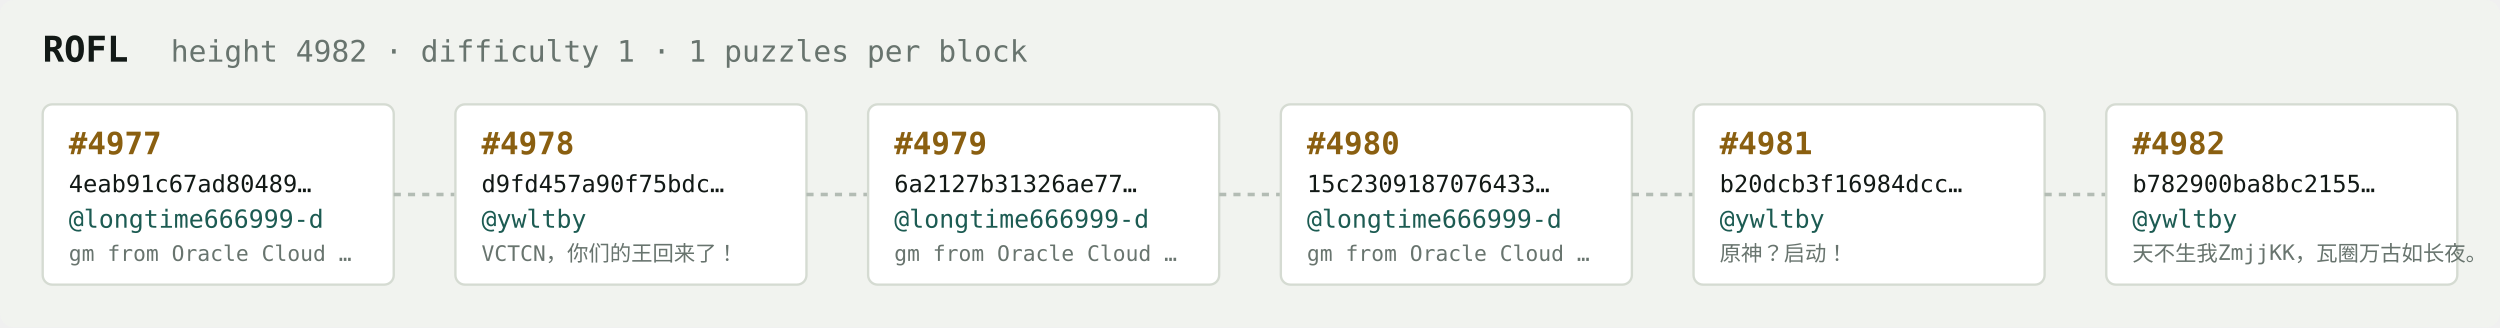
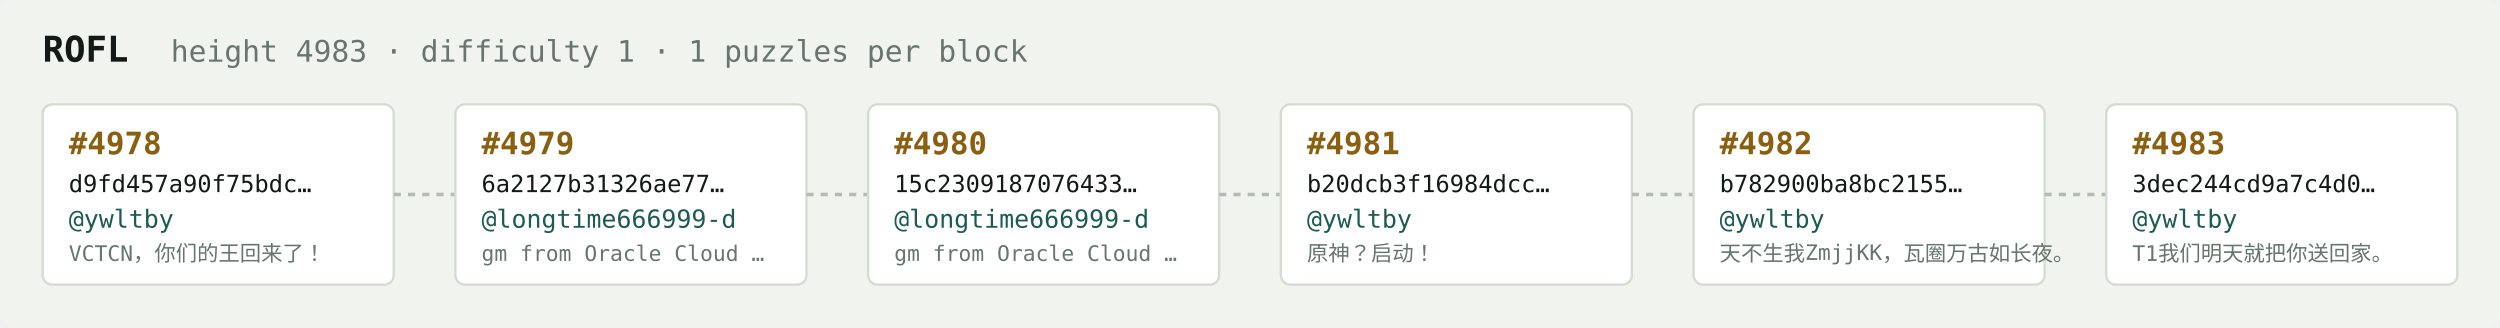
<svg xmlns="http://www.w3.org/2000/svg" width="1054" height="138" viewBox="0 0 1054 138" font-family="ui-monospace,SFMono-Regular,Menlo,monospace">
  <rect fill="#f1f3ef" width="1054" height="138" rx="6" />
  <text x="18" y="26" fill="#121916" font-size="15" font-weight="700">ROFL</text>
-   <text x="72" y="26" fill="#68746e" font-size="12.5">height 4982 · difficulty 1 · 1 puzzles per block</text>
+   <text x="72" y="26" fill="#68746e" font-size="12.5">height 4983 · difficulty 1 · 1 puzzles per block</text>
  <rect x="18" y="44" width="148" height="76" rx="4" fill="#ffffff" stroke="#d5dbd2" stroke-width="1" />
-   <text x="29" y="65" fill="#8a5f10" font-size="13" font-weight="700">#4977</text>
-   <text x="29" y="81" fill="#121916" font-size="10">4eab91c67ad80489…</text>
-   <text x="29" y="96" fill="#1c5b52" font-size="10.5">@longtime666999-d</text>
-   <text x="29" y="110" fill="#68746e" font-size="9">gm from Oracle Cloud …</text>
+   <text x="29" y="65" fill="#8a5f10" font-size="13" font-weight="700">#4978</text>
+   <text x="29" y="81" fill="#121916" font-size="10">d9fd457a90f75bdc…</text>
+   <text x="29" y="96" fill="#1c5b52" font-size="10.5">@ywltby</text>
+   <text x="29" y="110" fill="#68746e" font-size="9">VCTCN，你们的王回来了！</text>
  <line x1="166" y1="82.0" x2="192" y2="82.0" stroke="#b3bcb4" stroke-width="1.5" stroke-dasharray="3 3" />
  <rect x="192" y="44" width="148" height="76" rx="4" fill="#ffffff" stroke="#d5dbd2" stroke-width="1" />
-   <text x="203" y="65" fill="#8a5f10" font-size="13" font-weight="700">#4978</text>
-   <text x="203" y="81" fill="#121916" font-size="10">d9fd457a90f75bdc…</text>
-   <text x="203" y="96" fill="#1c5b52" font-size="10.5">@ywltby</text>
-   <text x="203" y="110" fill="#68746e" font-size="9">VCTCN，你们的王回来了！</text>
+   <text x="203" y="65" fill="#8a5f10" font-size="13" font-weight="700">#4979</text>
+   <text x="203" y="81" fill="#121916" font-size="10">6a2127b31326ae77…</text>
+   <text x="203" y="96" fill="#1c5b52" font-size="10.5">@longtime666999-d</text>
+   <text x="203" y="110" fill="#68746e" font-size="9">gm from Oracle Cloud …</text>
  <line x1="340" y1="82.0" x2="366" y2="82.0" stroke="#b3bcb4" stroke-width="1.5" stroke-dasharray="3 3" />
  <rect x="366" y="44" width="148" height="76" rx="4" fill="#ffffff" stroke="#d5dbd2" stroke-width="1" />
-   <text x="377" y="65" fill="#8a5f10" font-size="13" font-weight="700">#4979</text>
-   <text x="377" y="81" fill="#121916" font-size="10">6a2127b31326ae77…</text>
+   <text x="377" y="65" fill="#8a5f10" font-size="13" font-weight="700">#4980</text>
+   <text x="377" y="81" fill="#121916" font-size="10">15c2309187076433…</text>
  <text x="377" y="96" fill="#1c5b52" font-size="10.5">@longtime666999-d</text>
  <text x="377" y="110" fill="#68746e" font-size="9">gm from Oracle Cloud …</text>
  <line x1="514" y1="82.0" x2="540" y2="82.0" stroke="#b3bcb4" stroke-width="1.5" stroke-dasharray="3 3" />
  <rect x="540" y="44" width="148" height="76" rx="4" fill="#ffffff" stroke="#d5dbd2" stroke-width="1" />
-   <text x="551" y="65" fill="#8a5f10" font-size="13" font-weight="700">#4980</text>
-   <text x="551" y="81" fill="#121916" font-size="10">15c2309187076433…</text>
-   <text x="551" y="96" fill="#1c5b52" font-size="10.5">@longtime666999-d</text>
-   <text x="551" y="110" fill="#68746e" font-size="9">gm from Oracle Cloud …</text>
+   <text x="551" y="65" fill="#8a5f10" font-size="13" font-weight="700">#4981</text>
+   <text x="551" y="81" fill="#121916" font-size="10">b20dcb3f16984dcc…</text>
+   <text x="551" y="96" fill="#1c5b52" font-size="10.5">@ywltby</text>
+   <text x="551" y="110" fill="#68746e" font-size="9">原神？启动！</text>
  <line x1="688" y1="82.0" x2="714" y2="82.0" stroke="#b3bcb4" stroke-width="1.5" stroke-dasharray="3 3" />
  <rect x="714" y="44" width="148" height="76" rx="4" fill="#ffffff" stroke="#d5dbd2" stroke-width="1" />
-   <text x="725" y="65" fill="#8a5f10" font-size="13" font-weight="700">#4981</text>
-   <text x="725" y="81" fill="#121916" font-size="10">b20dcb3f16984dcc…</text>
+   <text x="725" y="65" fill="#8a5f10" font-size="13" font-weight="700">#4982</text>
+   <text x="725" y="81" fill="#121916" font-size="10">b782900ba8bc2155…</text>
  <text x="725" y="96" fill="#1c5b52" font-size="10.5">@ywltby</text>
-   <text x="725" y="110" fill="#68746e" font-size="9">原神？启动！</text>
+   <text x="725" y="110" fill="#68746e" font-size="9">天不生我ZmjjKK，瓦圈万古如长夜。</text>
  <line x1="862" y1="82.0" x2="888" y2="82.0" stroke="#b3bcb4" stroke-width="1.5" stroke-dasharray="3 3" />
  <rect x="888" y="44" width="148" height="76" rx="4" fill="#ffffff" stroke="#d5dbd2" stroke-width="1" />
-   <text x="899" y="65" fill="#8a5f10" font-size="13" font-weight="700">#4982</text>
-   <text x="899" y="81" fill="#121916" font-size="10">b782900ba8bc2155…</text>
+   <text x="899" y="65" fill="#8a5f10" font-size="13" font-weight="700">#4983</text>
+   <text x="899" y="81" fill="#121916" font-size="10">3dec244cd9a7c4d0…</text>
  <text x="899" y="96" fill="#1c5b52" font-size="10.5">@ywltby</text>
-   <text x="899" y="110" fill="#68746e" font-size="9">天不生我ZmjjKK，瓦圈万古如长夜。</text>
+   <text x="899" y="110" fill="#68746e" font-size="9">T1我们明天就把你送回家。</text>
</svg>
